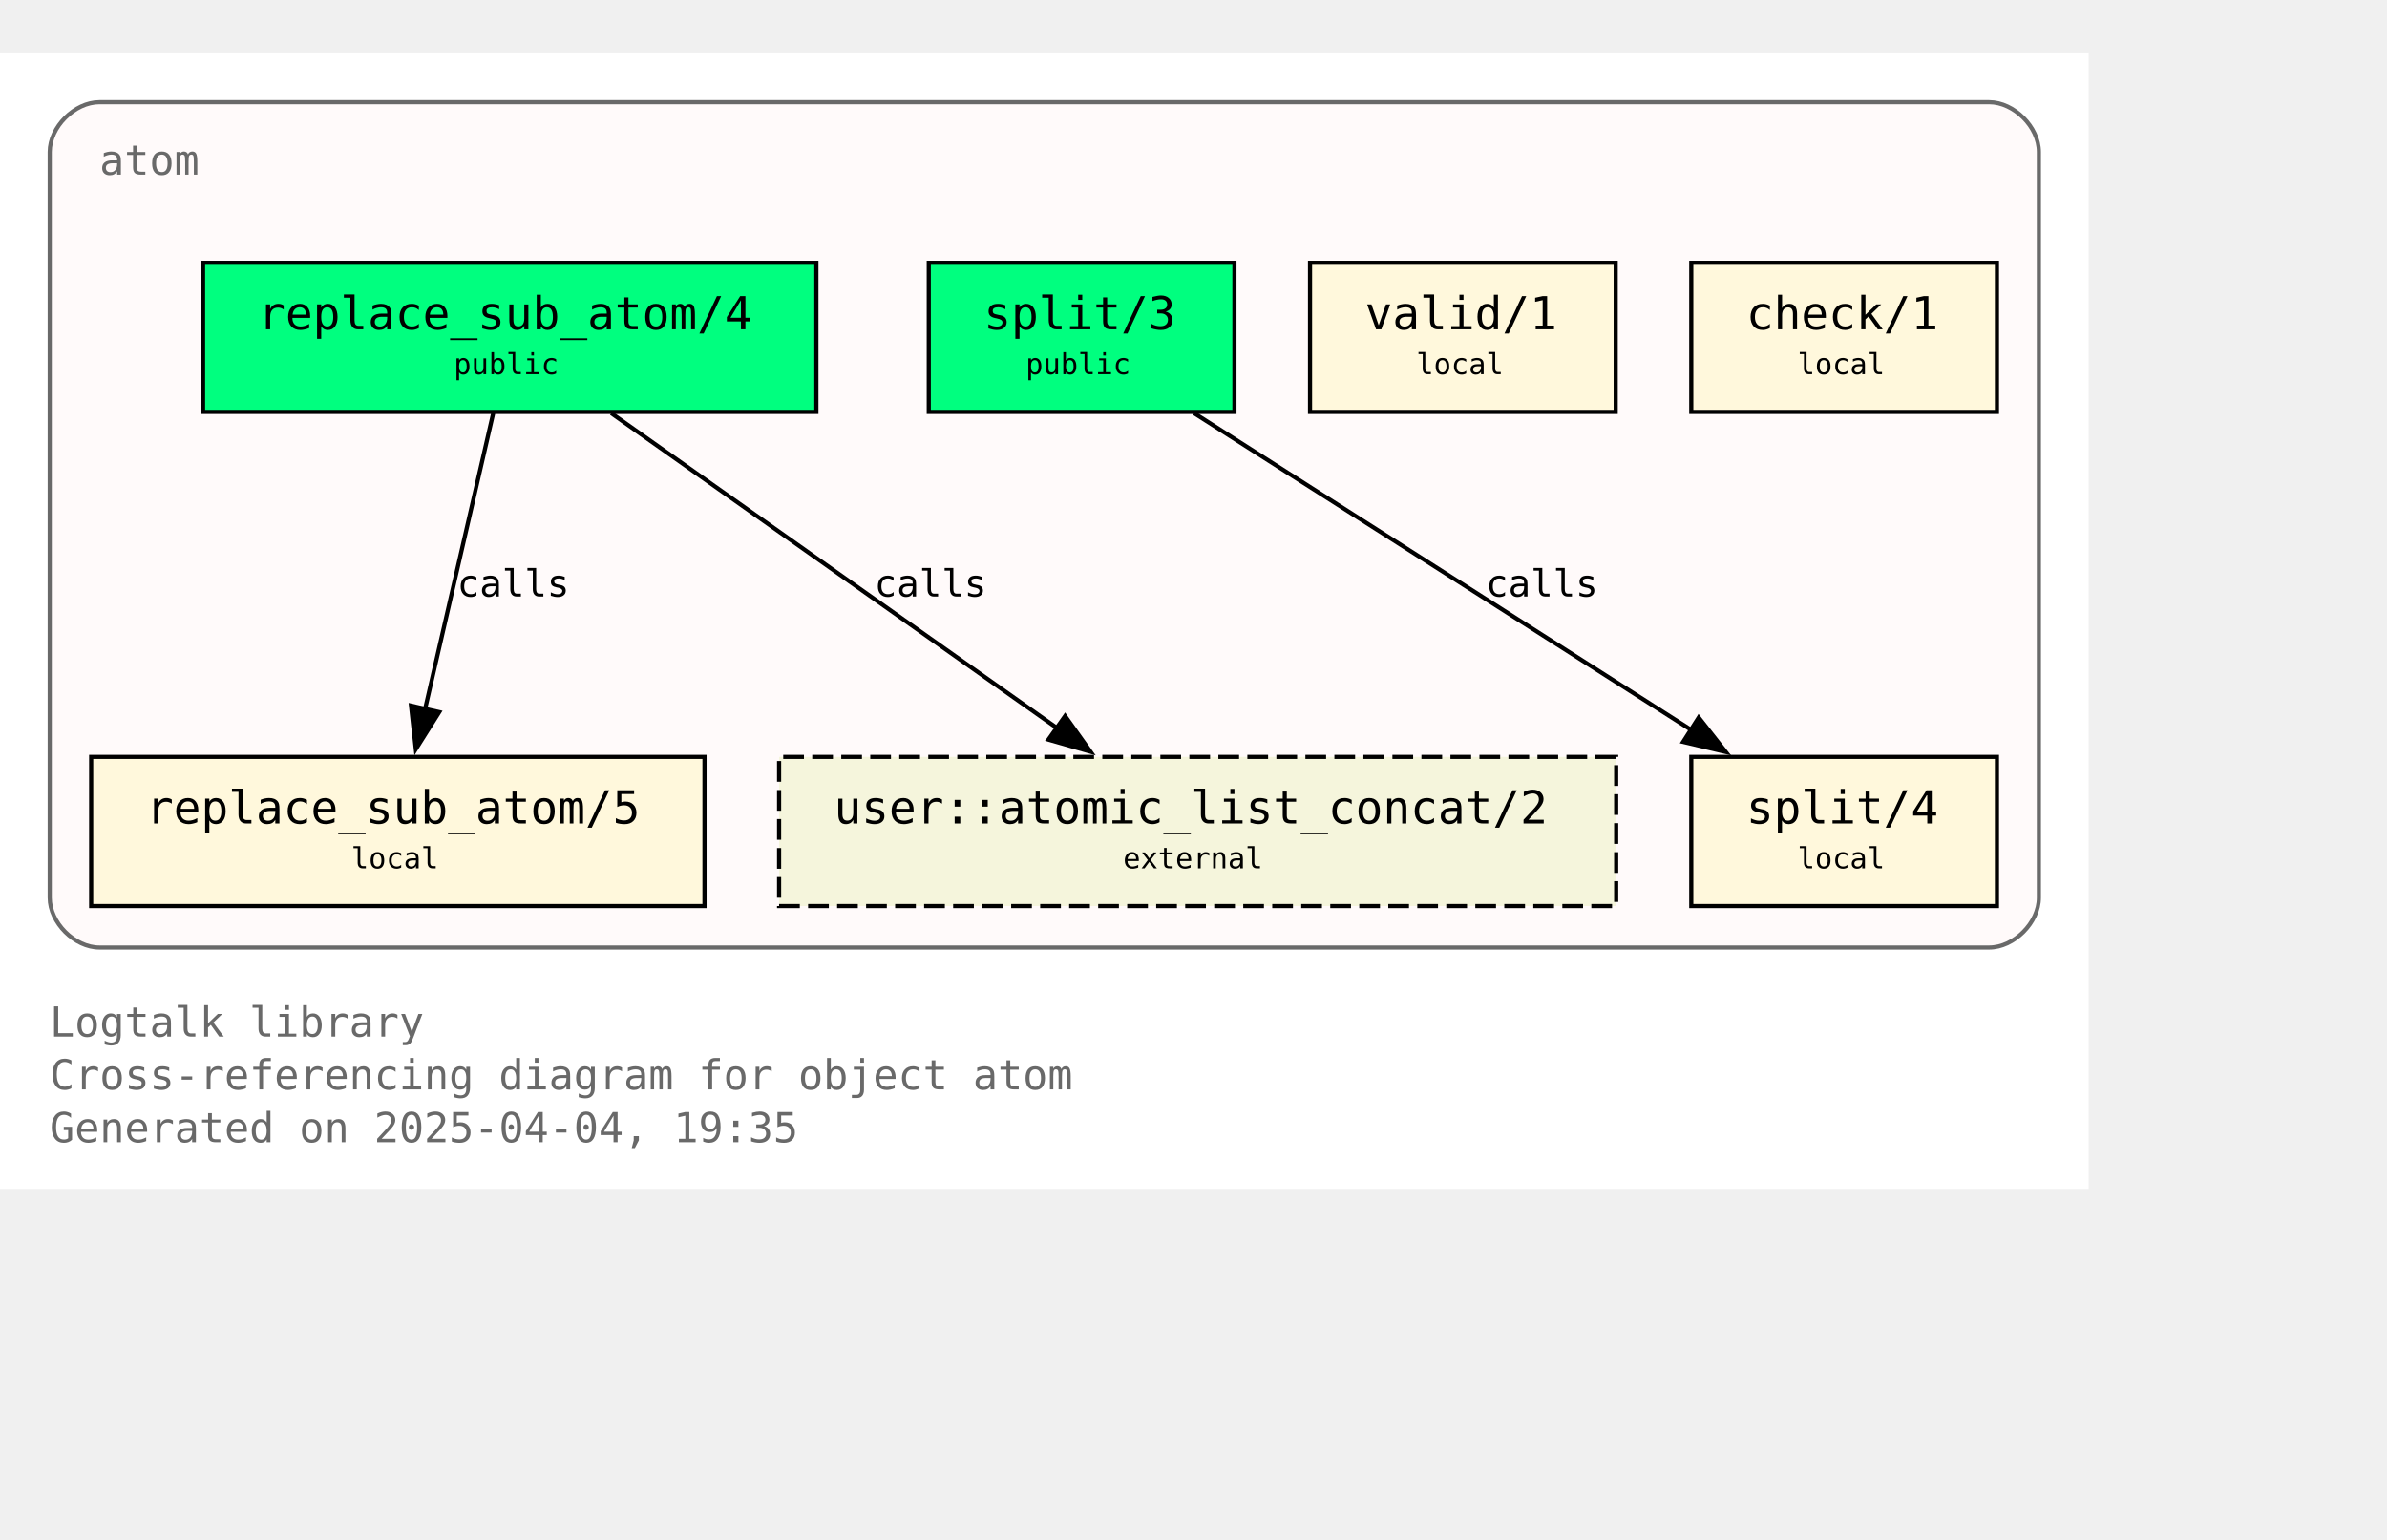
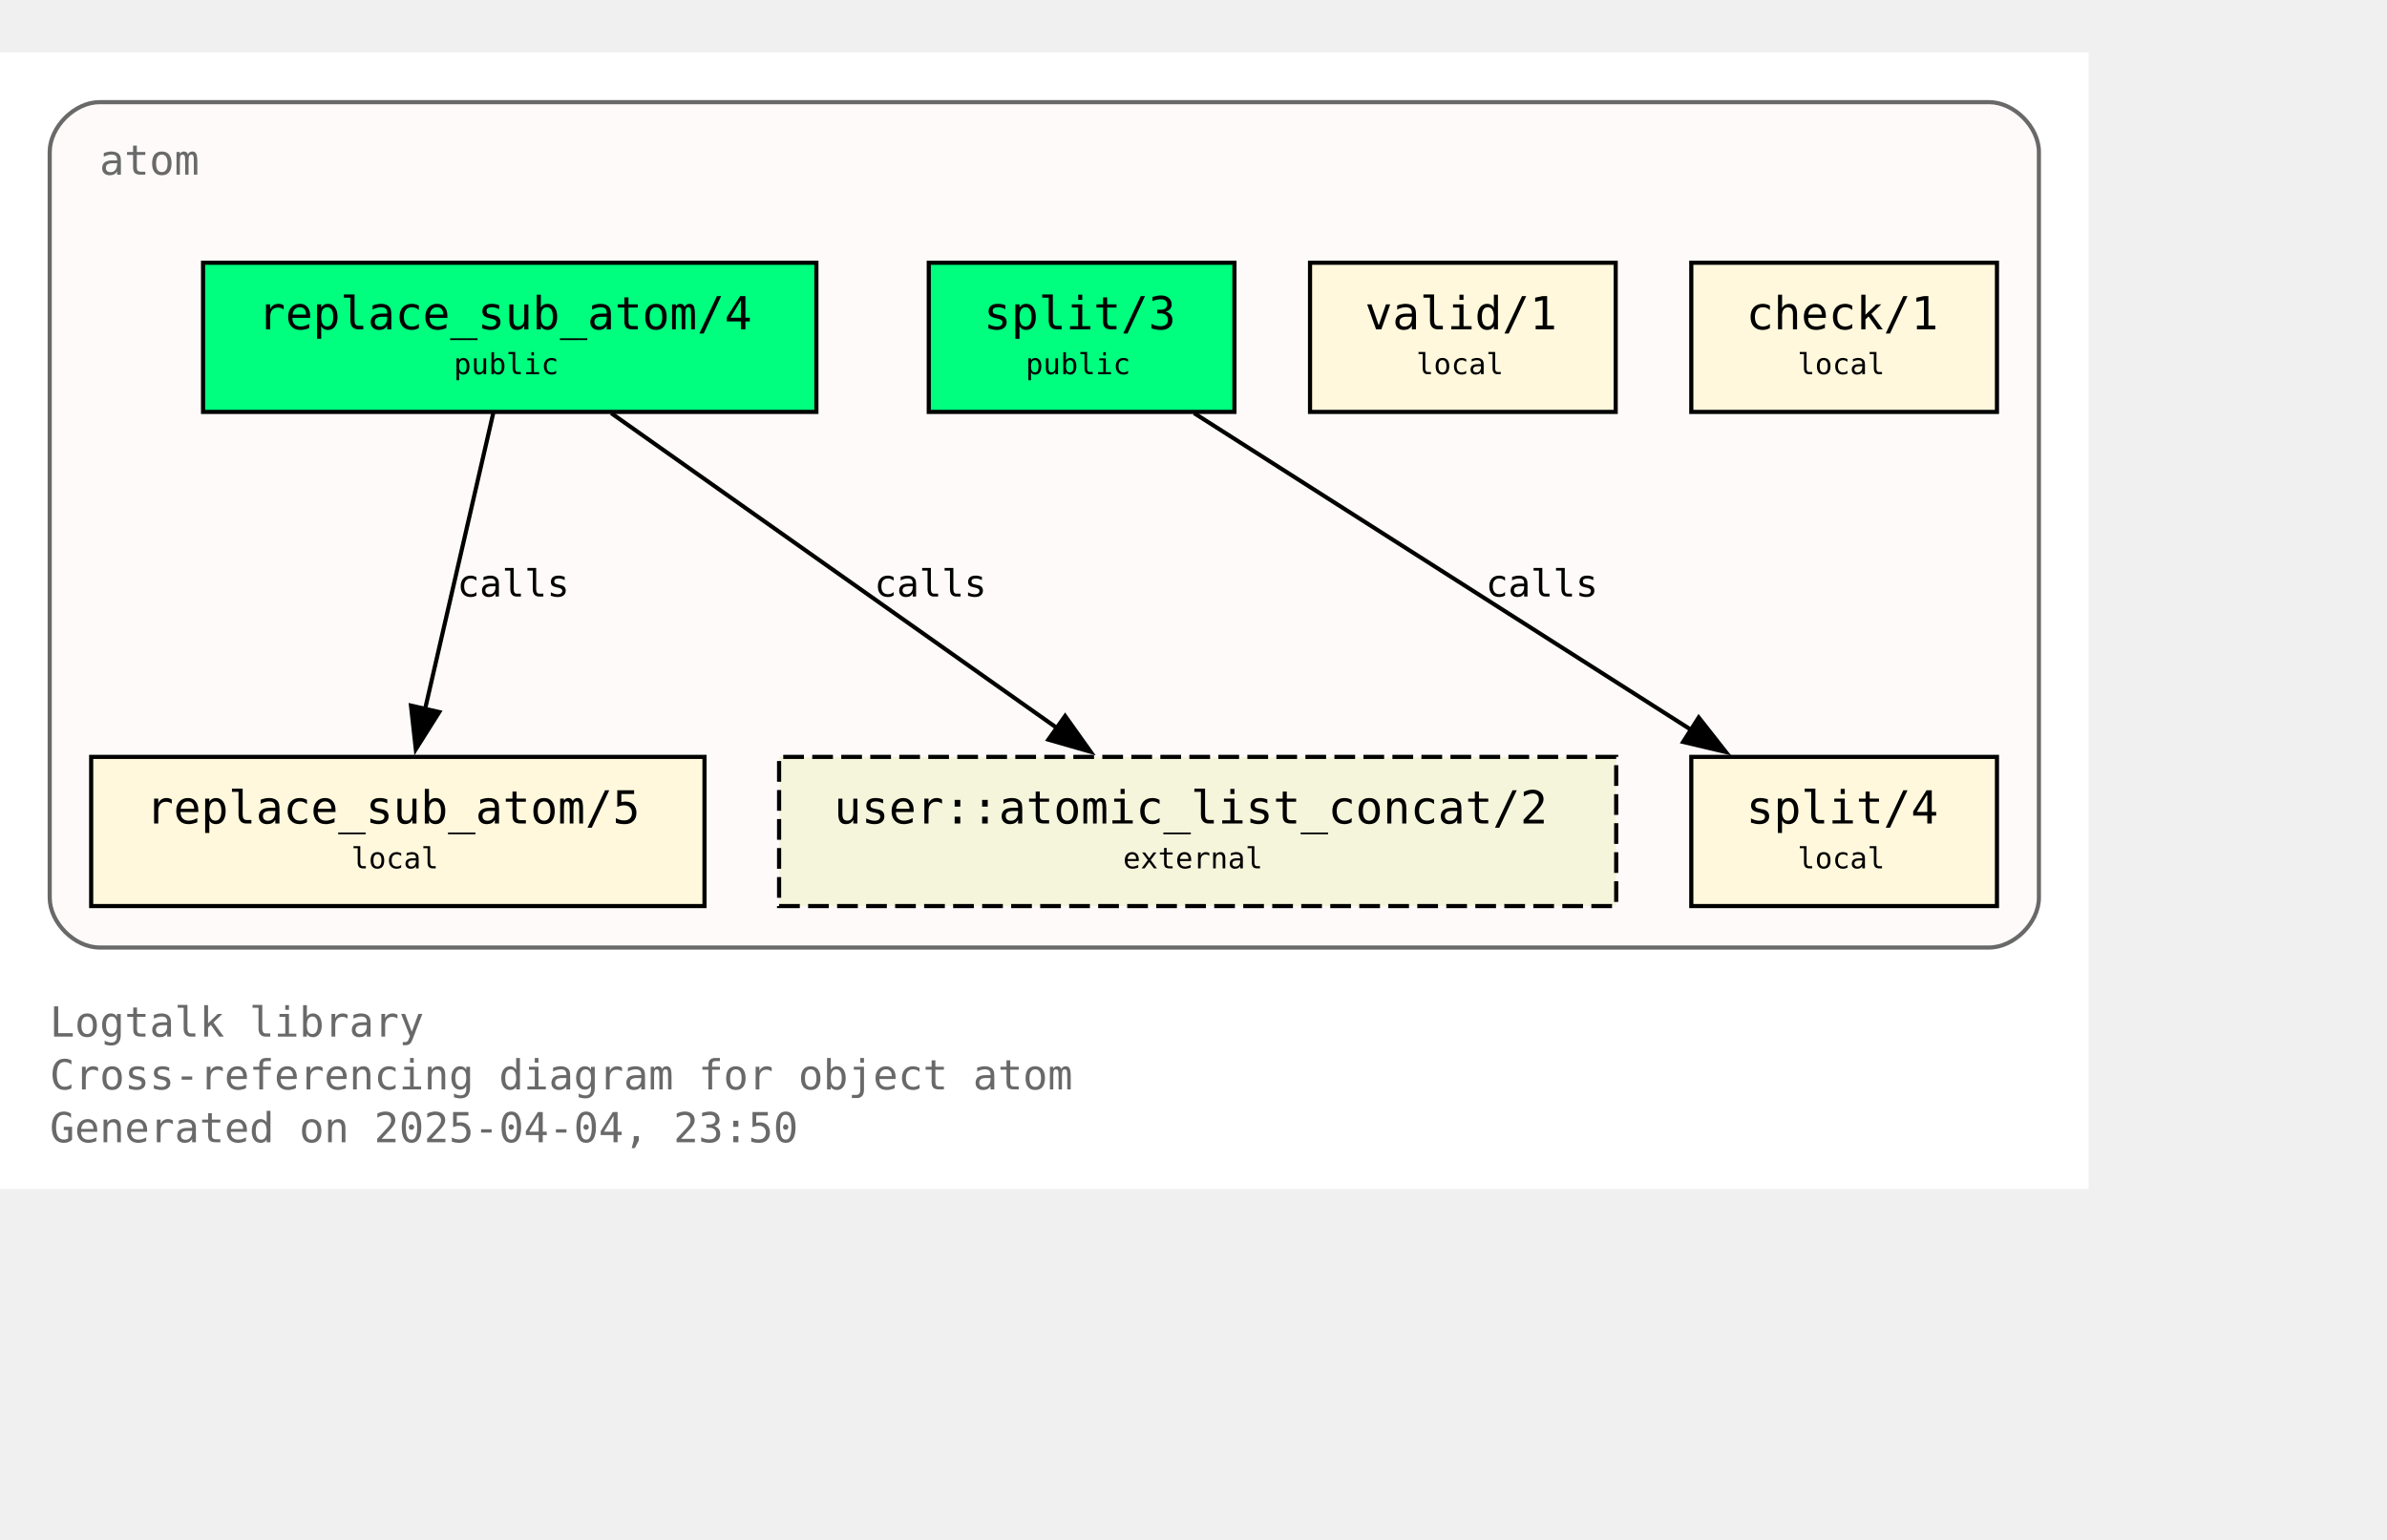
<svg xmlns="http://www.w3.org/2000/svg" xmlns:xlink="http://www.w3.org/1999/xlink" width="648pt" height="418pt" viewBox="72.00 72.00 576.00 346.25">
  <g id="graph0" class="graph" transform="scale(1 1) rotate(0) translate(76 342.25)">
    <polygon fill="white" stroke="none" points="-4,4 -4,-270.25 500,-270.25 500,4 -4,4" />
    <text text-anchor="start" x="8" y="-32.75" font-family="Monospace" font-size="10.00" fill="dimgray">Logtalk library</text>
    <text text-anchor="start" x="8" y="-20" font-family="Monospace" font-size="10.00" fill="dimgray">Cross-referencing diagram for object atom</text>
-     <text text-anchor="start" x="8" y="-7.25" font-family="Monospace" font-size="10.00" fill="dimgray">Generated on 2025-04-04, 19:35</text>
+     <text text-anchor="start" x="8" y="-7.25" font-family="Monospace" font-size="10.00" fill="dimgray">Generated on 2025-04-04, 23:50</text>
    <g id="clust1" class="cluster">
      <g id="a_clust1">
        <a xlink:title="atom">
          <path fill="snow" stroke="dimgray" d="M20,-54.25C20,-54.25 476,-54.25 476,-54.25 482,-54.25 488,-60.25 488,-66.25 488,-66.25 488,-246.25 488,-246.25 488,-252.25 482,-258.25 476,-258.25 476,-258.25 20,-258.25 20,-258.25 14,-258.25 8,-252.25 8,-246.25 8,-246.25 8,-66.25 8,-66.25 8,-60.25 14,-54.25 20,-54.25" />
          <g id="a_clust1_0">
-             <a xlink:href="https://github.com/LogtalkDotOrg/logtalk3/tree/d5d67c88e01e22b4a52c0a20d5afd49a82bf3f10/library/types/atom.lgt" xlink:title="https://github.com/LogtalkDotOrg/logtalk3/tree/d5d67c88e01e22b4a52c0a20d5afd49a82bf3f10/library/types/atom.lgt">
+             <a xlink:href="https://github.com/LogtalkDotOrg/logtalk3/tree/a99645ec4463cbbe647f13113c13454850370846/library/types/atom.lgt" xlink:title="https://github.com/LogtalkDotOrg/logtalk3/tree/a99645ec4463cbbe647f13113c13454850370846/library/types/atom.lgt">
              <text text-anchor="start" x="20" y="-240.75" font-family="Monospace" font-size="10.00" fill="dimgray">atom</text>
            </a>
          </g>
        </a>
      </g>
    </g>
    <g id="node1" class="node">
      <g id="a_node1">
-         <a xlink:href="https://github.com/LogtalkDotOrg/logtalk3/tree/d5d67c88e01e22b4a52c0a20d5afd49a82bf3f10/library/types/atom.lgt#L32" xlink:title="https://github.com/LogtalkDotOrg/logtalk3/tree/d5d67c88e01e22b4a52c0a20d5afd49a82bf3f10/library/types/atom.lgt#L32">
+         <a xlink:href="https://github.com/LogtalkDotOrg/logtalk3/tree/a99645ec4463cbbe647f13113c13454850370846/library/types/atom.lgt#L32" xlink:title="https://github.com/LogtalkDotOrg/logtalk3/tree/a99645ec4463cbbe647f13113c13454850370846/library/types/atom.lgt#L32">
          <polygon fill="springgreen" stroke="black" points="193,-219.5 45,-219.5 45,-183.5 193,-183.5 193,-219.5" />
          <text text-anchor="start" x="53" y="-204.2" font-family="Monospace" font-size="9.00"> </text>
          <text text-anchor="start" x="58.25" y="-203.43" font-family="Monospace" font-size="11.00">replace_sub_atom/4</text>
          <text text-anchor="start" x="179.75" y="-204.2" font-family="Monospace" font-size="9.00"> </text>
          <text text-anchor="start" x="53" y="-191.82" font-family="Monospace" font-size="9.00"> </text>
          <text text-anchor="start" x="105.5" y="-192.6" font-family="Monospace" font-size="7.00">public</text>
          <text text-anchor="start" x="179.75" y="-191.82" font-family="Monospace" font-size="9.00"> </text>
        </a>
      </g>
    </g>
    <g id="node4" class="node">
      <g id="a_node4">
-         <a xlink:href="https://github.com/LogtalkDotOrg/logtalk3/tree/d5d67c88e01e22b4a52c0a20d5afd49a82bf3f10/library/types/atom.lgt#L58" xlink:title="https://github.com/LogtalkDotOrg/logtalk3/tree/d5d67c88e01e22b4a52c0a20d5afd49a82bf3f10/library/types/atom.lgt#L58">
+         <a xlink:href="https://github.com/LogtalkDotOrg/logtalk3/tree/a99645ec4463cbbe647f13113c13454850370846/library/types/atom.lgt#L58" xlink:title="https://github.com/LogtalkDotOrg/logtalk3/tree/a99645ec4463cbbe647f13113c13454850370846/library/types/atom.lgt#L58">
          <polygon fill="cornsilk" stroke="black" points="166,-100.25 18,-100.25 18,-64.25 166,-64.25 166,-100.25" />
          <text text-anchor="start" x="26" y="-84.95" font-family="Monospace" font-size="9.00"> </text>
          <text text-anchor="start" x="31.25" y="-84.17" font-family="Monospace" font-size="11.00">replace_sub_atom/5</text>
          <text text-anchor="start" x="152.75" y="-84.95" font-family="Monospace" font-size="9.00"> </text>
          <text text-anchor="start" x="26" y="-72.58" font-family="Monospace" font-size="9.00"> </text>
          <text text-anchor="start" x="80.75" y="-73.35" font-family="Monospace" font-size="7.00">local</text>
          <text text-anchor="start" x="152.75" y="-72.58" font-family="Monospace" font-size="9.00"> </text>
        </a>
      </g>
    </g>
    <g id="edge1" class="edge">
      <g id="a_edge1">
-         <a xlink:href="https://github.com/LogtalkDotOrg/logtalk3/tree/d5d67c88e01e22b4a52c0a20d5afd49a82bf3f10/library/types/atom.lgt#L50" xlink:title="calls">
+         <a xlink:href="https://github.com/LogtalkDotOrg/logtalk3/tree/a99645ec4463cbbe647f13113c13454850370846/library/types/atom.lgt#L50" xlink:title="calls">
          <path fill="none" stroke="black" d="M115.02,-183.2C110.69,-164.41 103.71,-134.09 98.57,-111.77" />
          <polygon fill="black" stroke="black" points="101.99,-111.06 96.34,-102.1 95.17,-112.63 101.99,-111.06" />
        </a>
      </g>
      <g id="a_edge1-label">
-         <a xlink:href="https://github.com/LogtalkDotOrg/logtalk3/tree/d5d67c88e01e22b4a52c0a20d5afd49a82bf3f10/library/types/atom.lgt#L50" xlink:title="https://github.com/LogtalkDotOrg/logtalk3/tree/d5d67c88e01e22b4a52c0a20d5afd49a82bf3f10/library/types/atom.lgt#L50">
+         <a xlink:href="https://github.com/LogtalkDotOrg/logtalk3/tree/a99645ec4463cbbe647f13113c13454850370846/library/types/atom.lgt#L50" xlink:title="https://github.com/LogtalkDotOrg/logtalk3/tree/a99645ec4463cbbe647f13113c13454850370846/library/types/atom.lgt#L50">
          <text text-anchor="start" x="106.31" y="-138.95" font-family="Monospace" font-size="9.00">calls</text>
        </a>
      </g>
    </g>
    <g id="node7" class="node">
      <polygon fill="beige" stroke="black" stroke-dasharray="5,2" points="386,-100.25 184,-100.25 184,-64.25 386,-64.25 386,-100.25" />
      <text text-anchor="start" x="192" y="-84.95" font-family="Monospace" font-size="9.00"> </text>
      <text text-anchor="start" x="197.25" y="-84.17" font-family="Monospace" font-size="11.00">user::atomic_list_concat/2</text>
      <text text-anchor="start" x="372.75" y="-84.95" font-family="Monospace" font-size="9.00"> </text>
      <text text-anchor="start" x="192" y="-72.58" font-family="Monospace" font-size="9.00"> </text>
      <text text-anchor="start" x="267" y="-73.35" font-family="Monospace" font-size="7.00">external</text>
      <text text-anchor="start" x="372.75" y="-72.58" font-family="Monospace" font-size="9.00"> </text>
    </g>
    <g id="edge3" class="edge">
      <g id="a_edge3">
-         <a xlink:href="https://github.com/LogtalkDotOrg/logtalk3/tree/d5d67c88e01e22b4a52c0a20d5afd49a82bf3f10/library/types/atom.lgt#L50" xlink:title="calls">
+         <a xlink:href="https://github.com/LogtalkDotOrg/logtalk3/tree/a99645ec4463cbbe647f13113c13454850370846/library/types/atom.lgt#L50" xlink:title="calls">
          <path fill="none" stroke="black" d="M143.49,-183.2C171.94,-163.11 219.03,-129.85 251,-107.26" />
          <polygon fill="black" stroke="black" points="253.02,-110.12 259.17,-101.49 248.98,-104.41 253.02,-110.12" />
        </a>
      </g>
      <g id="a_edge3-label">
-         <a xlink:href="https://github.com/LogtalkDotOrg/logtalk3/tree/d5d67c88e01e22b4a52c0a20d5afd49a82bf3f10/library/types/atom.lgt#L50" xlink:title="https://github.com/LogtalkDotOrg/logtalk3/tree/d5d67c88e01e22b4a52c0a20d5afd49a82bf3f10/library/types/atom.lgt#L50">
+         <a xlink:href="https://github.com/LogtalkDotOrg/logtalk3/tree/a99645ec4463cbbe647f13113c13454850370846/library/types/atom.lgt#L50" xlink:title="https://github.com/LogtalkDotOrg/logtalk3/tree/a99645ec4463cbbe647f13113c13454850370846/library/types/atom.lgt#L50">
          <text text-anchor="start" x="206.98" y="-138.95" font-family="Monospace" font-size="9.00">calls</text>
        </a>
      </g>
    </g>
    <g id="node2" class="node">
      <g id="a_node2">
-         <a xlink:href="https://github.com/LogtalkDotOrg/logtalk3/tree/d5d67c88e01e22b4a52c0a20d5afd49a82bf3f10/library/types/atom.lgt#L39" xlink:title="https://github.com/LogtalkDotOrg/logtalk3/tree/d5d67c88e01e22b4a52c0a20d5afd49a82bf3f10/library/types/atom.lgt#L39">
+         <a xlink:href="https://github.com/LogtalkDotOrg/logtalk3/tree/a99645ec4463cbbe647f13113c13454850370846/library/types/atom.lgt#L39" xlink:title="https://github.com/LogtalkDotOrg/logtalk3/tree/a99645ec4463cbbe647f13113c13454850370846/library/types/atom.lgt#L39">
          <polygon fill="springgreen" stroke="black" points="293.88,-219.5 220.12,-219.5 220.12,-183.5 293.88,-183.5 293.88,-219.5" />
          <text text-anchor="start" x="228.12" y="-204.2" font-family="Monospace" font-size="9.00"> </text>
          <text text-anchor="start" x="233.38" y="-203.43" font-family="Monospace" font-size="11.00">split/3</text>
          <text text-anchor="start" x="280.62" y="-204.2" font-family="Monospace" font-size="9.00"> </text>
          <text text-anchor="start" x="228.12" y="-191.82" font-family="Monospace" font-size="9.00"> </text>
          <text text-anchor="start" x="243.5" y="-192.6" font-family="Monospace" font-size="7.00">public</text>
          <text text-anchor="start" x="280.62" y="-191.82" font-family="Monospace" font-size="9.00"> </text>
        </a>
      </g>
    </g>
    <g id="node5" class="node">
      <g id="a_node5">
-         <a xlink:href="https://github.com/LogtalkDotOrg/logtalk3/tree/d5d67c88e01e22b4a52c0a20d5afd49a82bf3f10/library/types/atom.lgt#L76" xlink:title="https://github.com/LogtalkDotOrg/logtalk3/tree/d5d67c88e01e22b4a52c0a20d5afd49a82bf3f10/library/types/atom.lgt#L76">
+         <a xlink:href="https://github.com/LogtalkDotOrg/logtalk3/tree/a99645ec4463cbbe647f13113c13454850370846/library/types/atom.lgt#L76" xlink:title="https://github.com/LogtalkDotOrg/logtalk3/tree/a99645ec4463cbbe647f13113c13454850370846/library/types/atom.lgt#L76">
          <polygon fill="cornsilk" stroke="black" points="477.88,-100.25 404.12,-100.25 404.12,-64.25 477.88,-64.25 477.88,-100.25" />
          <text text-anchor="start" x="412.12" y="-84.95" font-family="Monospace" font-size="9.00"> </text>
          <text text-anchor="start" x="417.38" y="-84.17" font-family="Monospace" font-size="11.00">split/4</text>
          <text text-anchor="start" x="464.62" y="-84.95" font-family="Monospace" font-size="9.00"> </text>
          <text text-anchor="start" x="412.12" y="-72.58" font-family="Monospace" font-size="9.00"> </text>
          <text text-anchor="start" x="429.75" y="-73.35" font-family="Monospace" font-size="7.00">local</text>
          <text text-anchor="start" x="464.62" y="-72.58" font-family="Monospace" font-size="9.00"> </text>
        </a>
      </g>
    </g>
    <g id="edge2" class="edge">
      <g id="a_edge2">
-         <a xlink:href="https://github.com/LogtalkDotOrg/logtalk3/tree/d5d67c88e01e22b4a52c0a20d5afd49a82bf3f10/library/types/atom.lgt#L69" xlink:title="calls">
+         <a xlink:href="https://github.com/LogtalkDotOrg/logtalk3/tree/a99645ec4463cbbe647f13113c13454850370846/library/types/atom.lgt#L69" xlink:title="calls">
          <path fill="none" stroke="black" d="M284.15,-183.2C315.95,-162.94 368.78,-129.27 404.23,-106.68" />
          <polygon fill="black" stroke="black" points="405.91,-109.76 412.46,-101.43 402.15,-103.86 405.91,-109.76" />
        </a>
      </g>
      <g id="a_edge2-label">
-         <a xlink:href="https://github.com/LogtalkDotOrg/logtalk3/tree/d5d67c88e01e22b4a52c0a20d5afd49a82bf3f10/library/types/atom.lgt#L69" xlink:title="https://github.com/LogtalkDotOrg/logtalk3/tree/d5d67c88e01e22b4a52c0a20d5afd49a82bf3f10/library/types/atom.lgt#L69">
+         <a xlink:href="https://github.com/LogtalkDotOrg/logtalk3/tree/a99645ec4463cbbe647f13113c13454850370846/library/types/atom.lgt#L69" xlink:title="https://github.com/LogtalkDotOrg/logtalk3/tree/a99645ec4463cbbe647f13113c13454850370846/library/types/atom.lgt#L69">
          <text text-anchor="start" x="354.52" y="-138.95" font-family="Monospace" font-size="9.00">calls</text>
        </a>
      </g>
    </g>
    <g id="node3" class="node">
      <g id="a_node3">
-         <a xlink:href="https://github.com/LogtalkDotOrg/logtalk3/tree/d5d67c88e01e22b4a52c0a20d5afd49a82bf3f10/library/types/atom.lgt#L87" xlink:title="https://github.com/LogtalkDotOrg/logtalk3/tree/d5d67c88e01e22b4a52c0a20d5afd49a82bf3f10/library/types/atom.lgt#L87">
+         <a xlink:href="https://github.com/LogtalkDotOrg/logtalk3/tree/a99645ec4463cbbe647f13113c13454850370846/library/types/atom.lgt#L87" xlink:title="https://github.com/LogtalkDotOrg/logtalk3/tree/a99645ec4463cbbe647f13113c13454850370846/library/types/atom.lgt#L87">
          <polygon fill="cornsilk" stroke="black" points="385.88,-219.5 312.12,-219.5 312.12,-183.5 385.88,-183.5 385.88,-219.5" />
          <text text-anchor="start" x="320.12" y="-204.2" font-family="Monospace" font-size="9.00"> </text>
          <text text-anchor="start" x="325.38" y="-203.43" font-family="Monospace" font-size="11.00">valid/1</text>
          <text text-anchor="start" x="372.62" y="-204.2" font-family="Monospace" font-size="9.00"> </text>
          <text text-anchor="start" x="320.12" y="-191.82" font-family="Monospace" font-size="9.00"> </text>
          <text text-anchor="start" x="337.75" y="-192.6" font-family="Monospace" font-size="7.00">local</text>
          <text text-anchor="start" x="372.62" y="-191.82" font-family="Monospace" font-size="9.00"> </text>
        </a>
      </g>
    </g>
    <g id="node6" class="node">
      <g id="a_node6">
-         <a xlink:href="https://github.com/LogtalkDotOrg/logtalk3/tree/d5d67c88e01e22b4a52c0a20d5afd49a82bf3f10/library/types/atom.lgt#L90" xlink:title="https://github.com/LogtalkDotOrg/logtalk3/tree/d5d67c88e01e22b4a52c0a20d5afd49a82bf3f10/library/types/atom.lgt#L90">
+         <a xlink:href="https://github.com/LogtalkDotOrg/logtalk3/tree/a99645ec4463cbbe647f13113c13454850370846/library/types/atom.lgt#L90" xlink:title="https://github.com/LogtalkDotOrg/logtalk3/tree/a99645ec4463cbbe647f13113c13454850370846/library/types/atom.lgt#L90">
          <polygon fill="cornsilk" stroke="black" points="477.88,-219.5 404.12,-219.5 404.12,-183.5 477.88,-183.5 477.88,-219.5" />
          <text text-anchor="start" x="412.12" y="-204.2" font-family="Monospace" font-size="9.00"> </text>
          <text text-anchor="start" x="417.38" y="-203.43" font-family="Monospace" font-size="11.00">check/1</text>
          <text text-anchor="start" x="464.62" y="-204.2" font-family="Monospace" font-size="9.00"> </text>
          <text text-anchor="start" x="412.12" y="-191.82" font-family="Monospace" font-size="9.00"> </text>
          <text text-anchor="start" x="429.75" y="-192.6" font-family="Monospace" font-size="7.00">local</text>
          <text text-anchor="start" x="464.62" y="-191.82" font-family="Monospace" font-size="9.00"> </text>
        </a>
      </g>
    </g>
  </g>
</svg>
